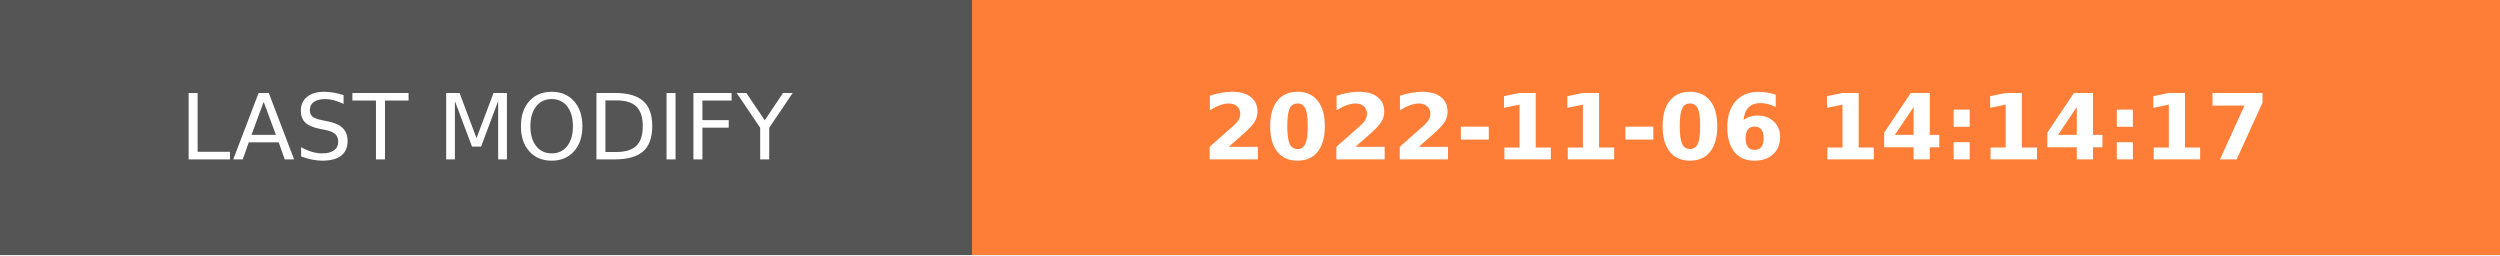
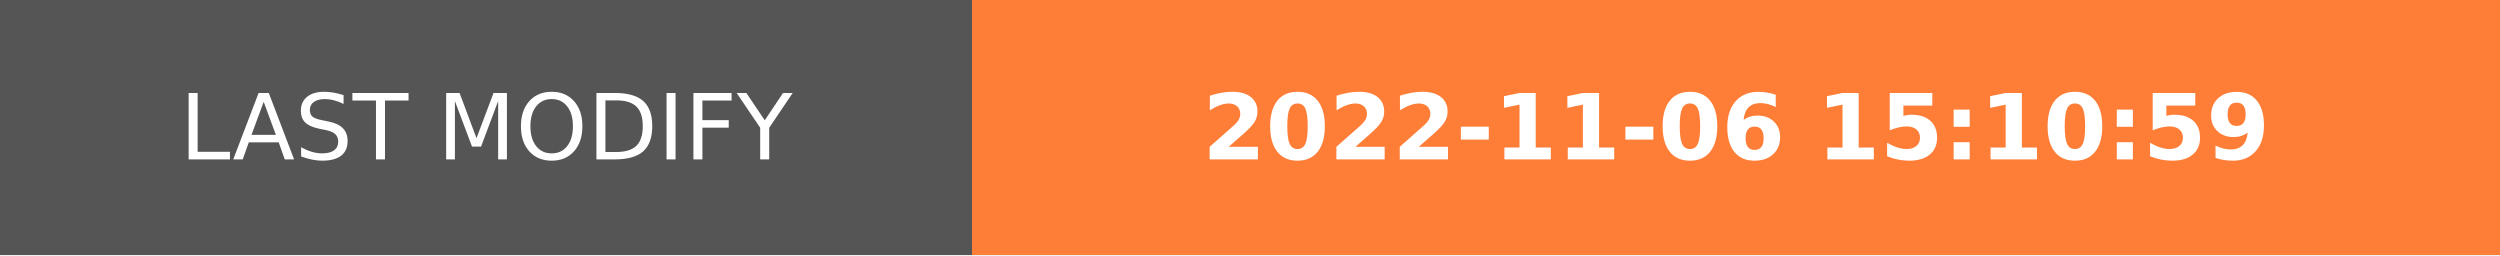
- <svg xmlns="http://www.w3.org/2000/svg" width="274.5" height="28" role="img" aria-label="LAST MODIFY: 2022-11-06 14:14:17">
+ <svg xmlns="http://www.w3.org/2000/svg" width="274.5" height="28" role="img" aria-label="LAST MODIFY: 2022-11-06 15:10:59">
  <g shape-rendering="crispEdges">
    <rect width="106.75" height="28" fill="#555" />
    <rect x="106.75" width="167.75" height="28" fill="#fe7d37" />
  </g>
  <g fill="#fff" text-anchor="middle" font-family="Verdana,Geneva,DejaVu Sans,sans-serif" text-rendering="geometricPrecision" font-size="100">
    <text transform="scale(.1)" x="533.75" y="175" textLength="827.5" fill="#fff">LAST MODIFY</text>
-     <text transform="scale(.1)" x="1906.25" y="175" textLength="1437.5" fill="#fff" font-weight="bold">2022-11-06 14:14:17</text>
+     <text transform="scale(.1)" x="1906.25" y="175" textLength="1437.5" fill="#fff" font-weight="bold">2022-11-06 15:10:59</text>
  </g>
</svg>
